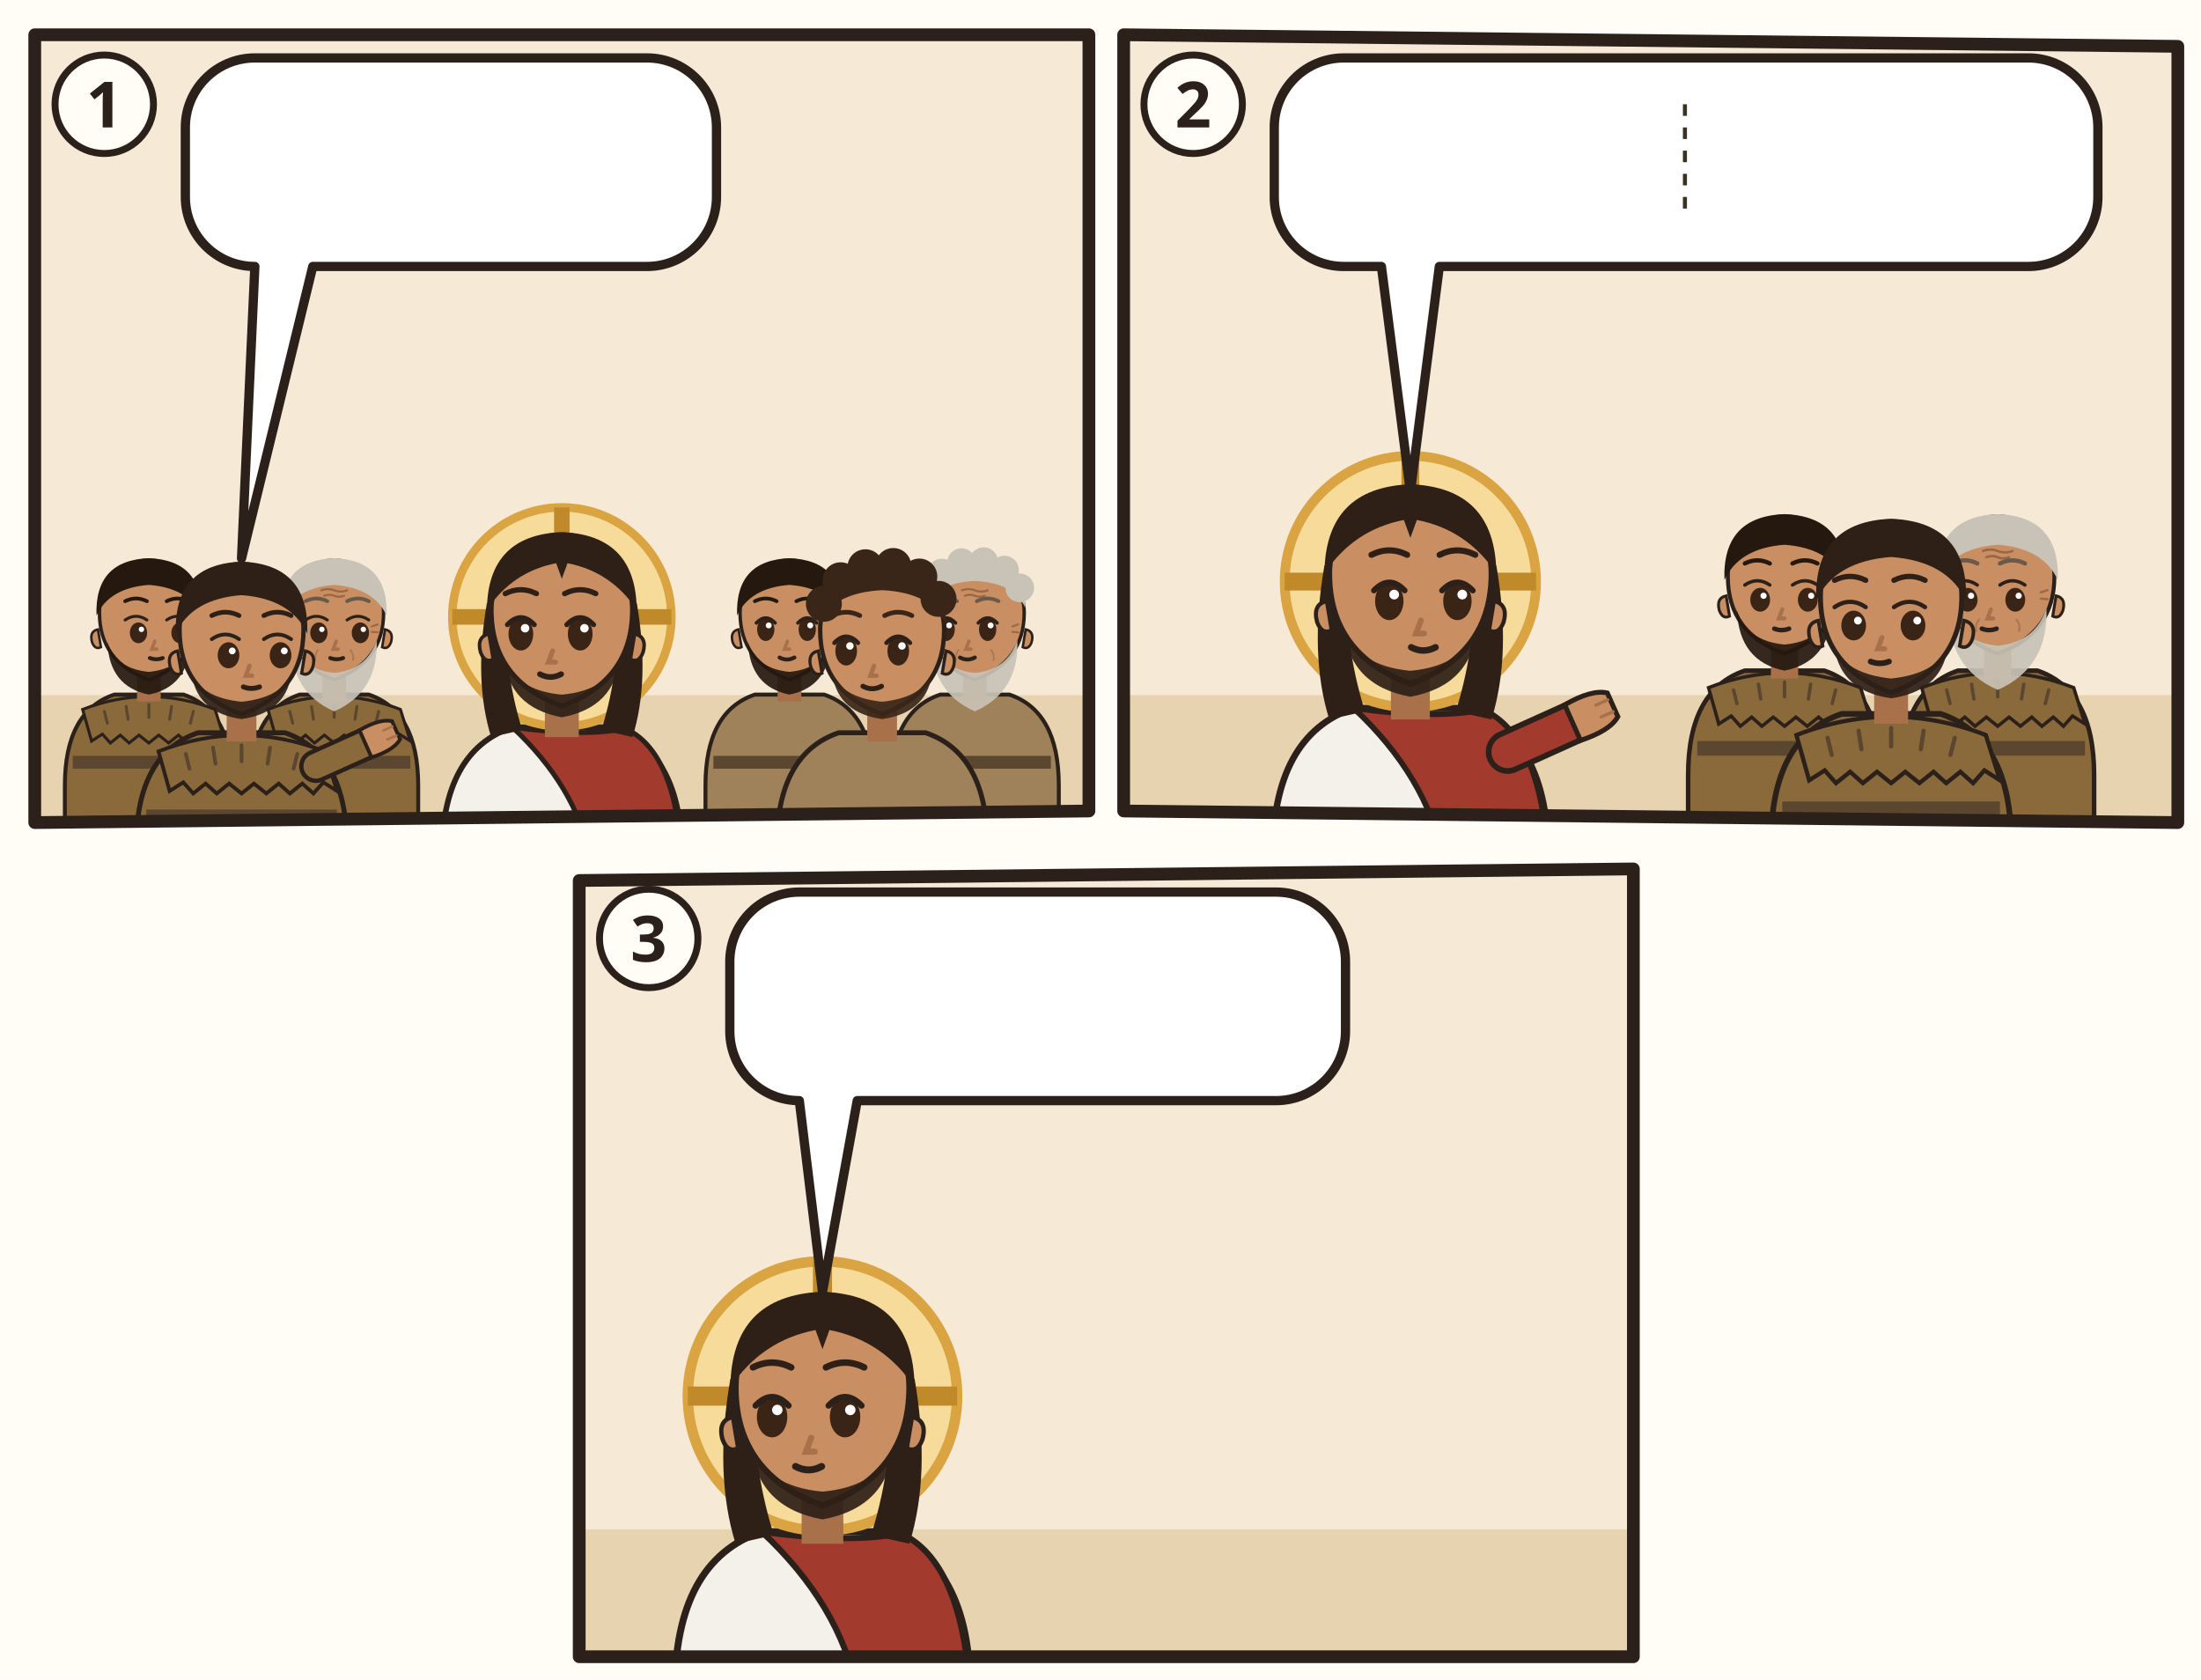
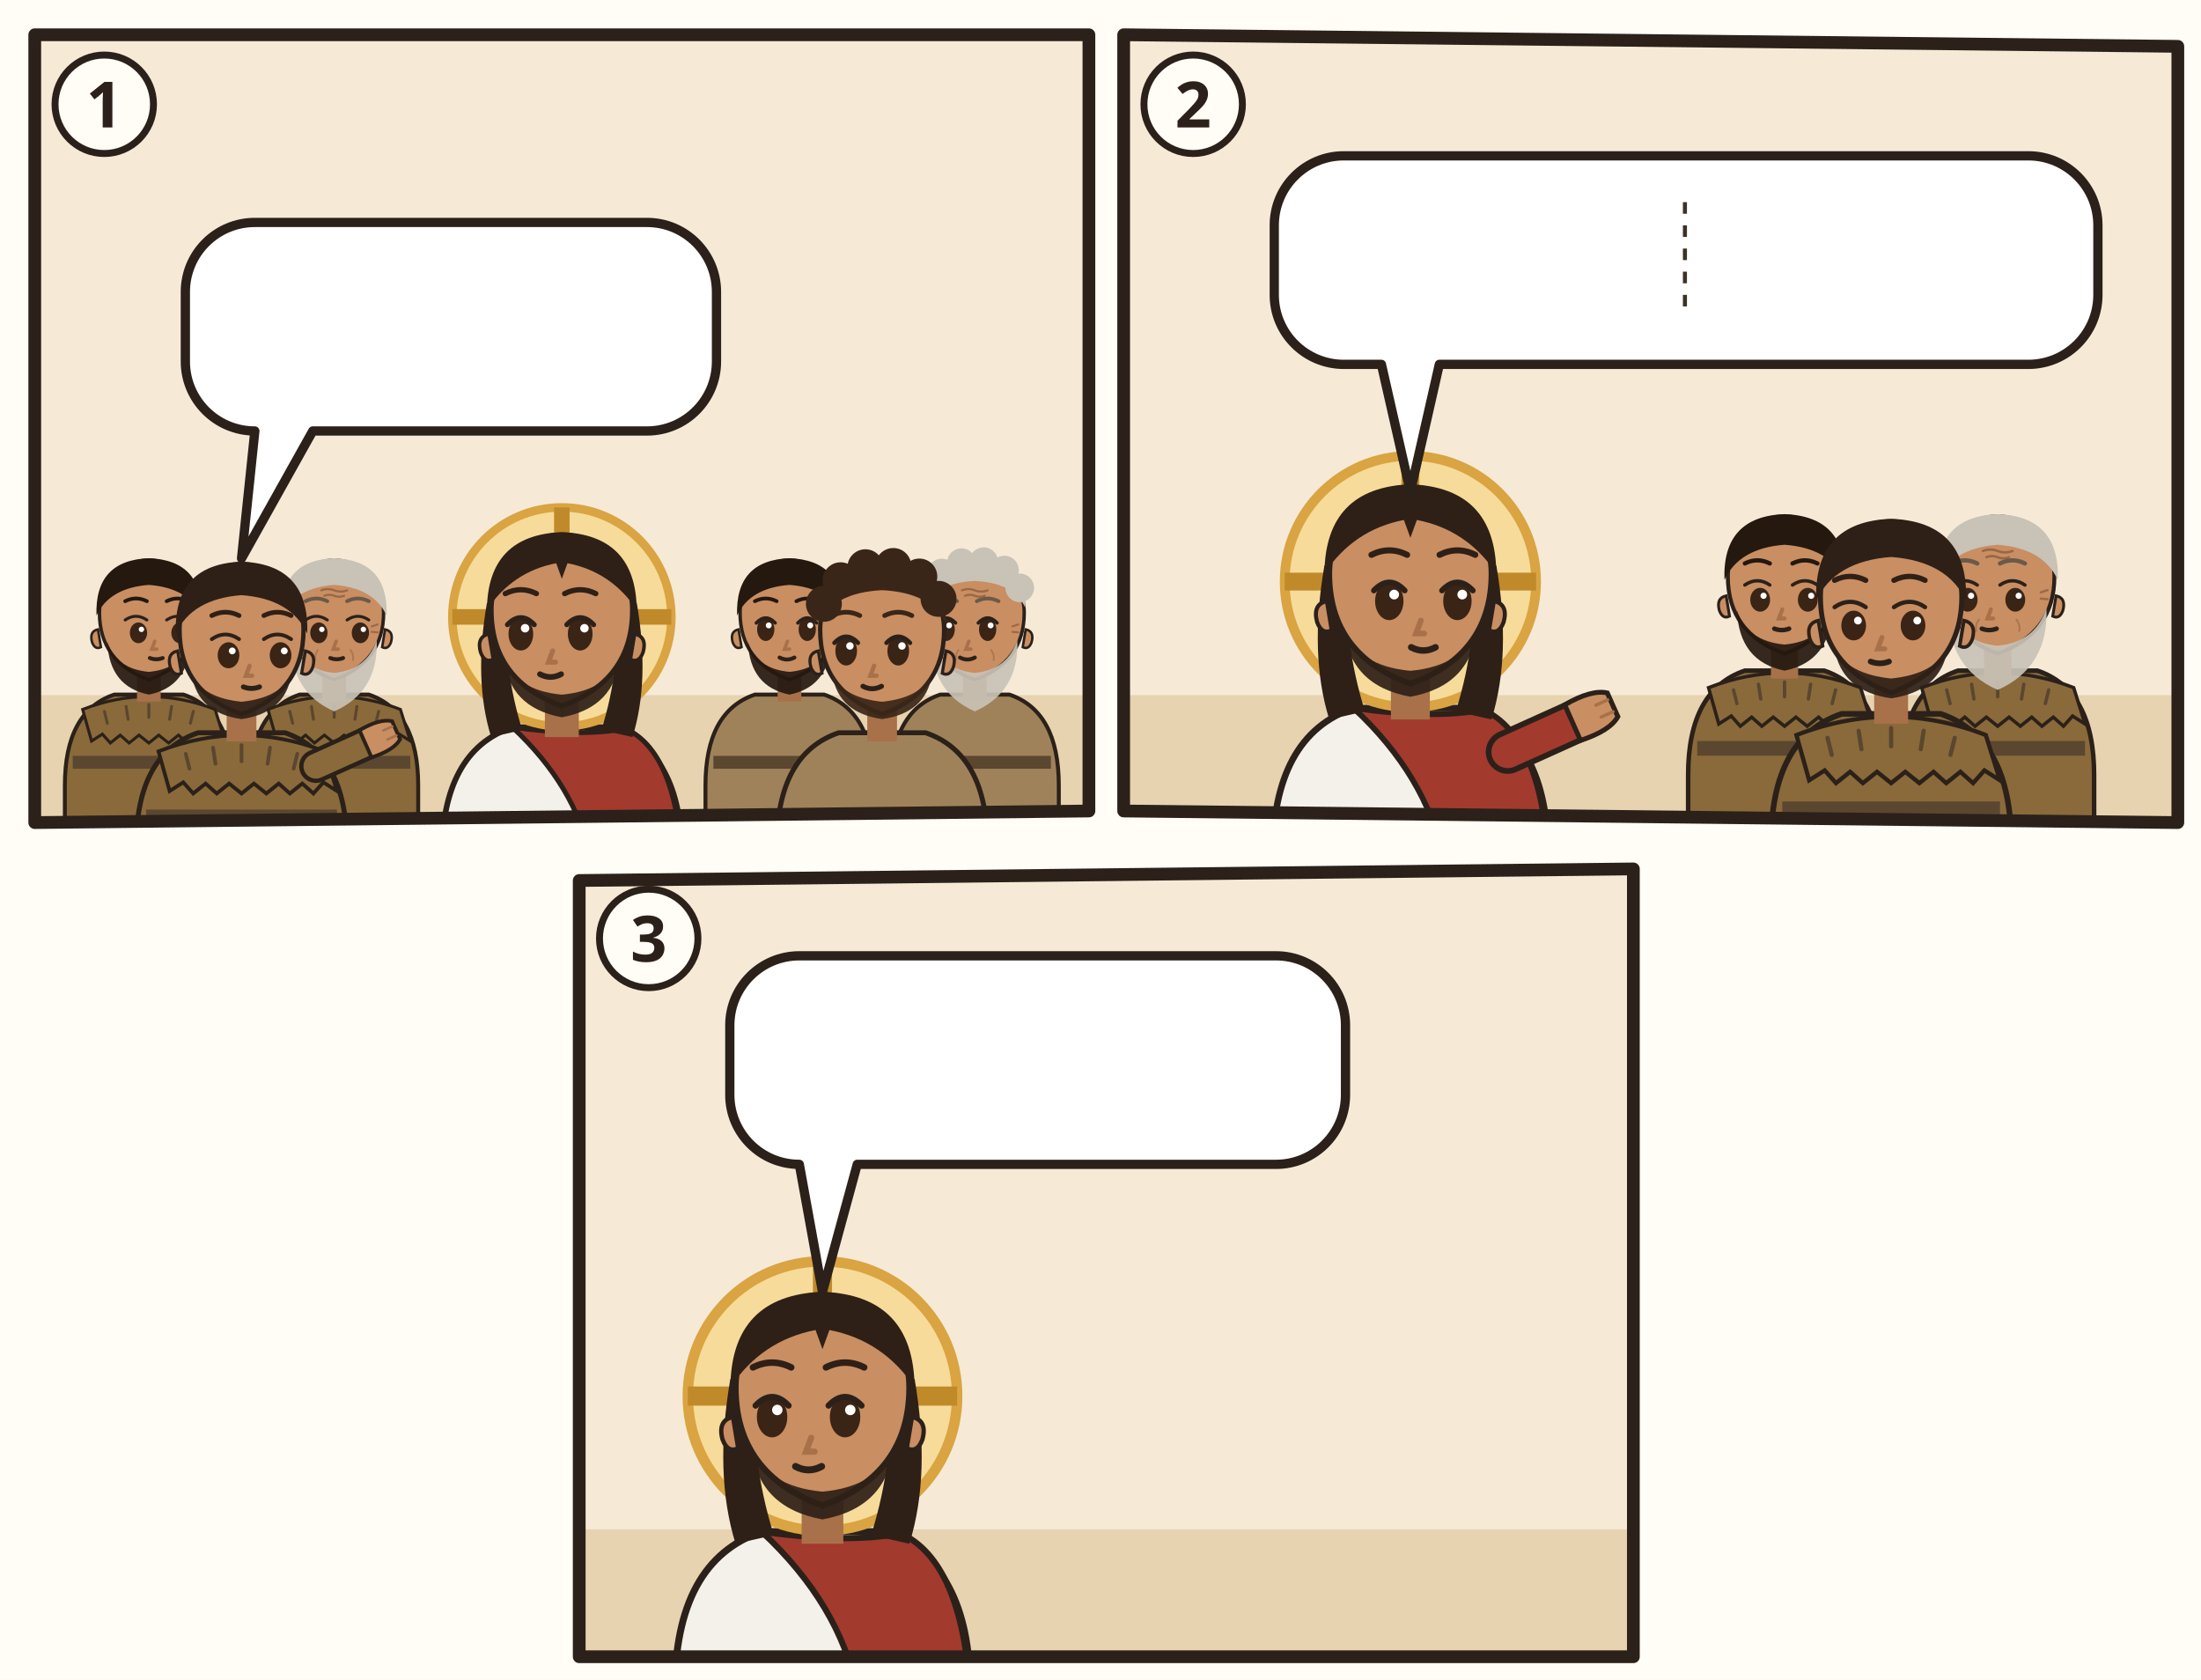
<svg xmlns="http://www.w3.org/2000/svg" viewBox="0 0 380 290">
  <rect width="380" height="290" fill="#FFFDF6" />
  <g transform="translate(4 4)">
    <clipPath id="an-cp-mat-009-014-017-1">
      <polygon points="2,2 184,2 184,136 2,138" />
    </clipPath>
    <g clip-path="url(#an-cp-mat-009-014-017-1)">
      <polygon points="2,2 184,2 184,136 2,138" fill="#F6EAD7" />
      <path d="M0 116h186v24H0z" fill="#E7D3B0" />
      <g transform="translate(21.7 102.6) scale(0.853)">
        <path d="M-17 46V34Q-17 19-7 15.6L7 15.6Q17 19 17 34V46z" fill="#8A6A3A" stroke="#2B211A" stroke-width=".8" />
        <path d="M-13.4 18.6Q0 13.4 13.4 18.6l2 6.4-2.2-1.4-1.6 1.8-1.8-1.6-2 1.6-1.8-1.6-2 1.6-2-1.6-2 1.6-2-1.6-2 1.6-1.8-1.6-2 1.6-1.6-1.8-2.2 1.4z" fill="#8A6A3A" stroke="#2B211A" stroke-width=".6" />
        <path d="M-9 19l.6 2.4M-4.6 18l.4 2.6M0 17.6v2.6M4.6 18l-.4 2.6M9 19l-.6 2.4" stroke="#5B4630" stroke-width=".6" stroke-linecap="round" />
        <path d="M-15.4 28h30.8v2.6h-30.8z" fill="#5B4630" />
        <path d="M-2.4 11h4.8v6h-4.8z" fill="#A8714A" />
        <path d="M-10 -1Q-10 9 0 12.6Q10 9 10 -1A10 10.6 0 0 0 -10 -1z" fill="#C98E62" stroke="#2B211A" stroke-width=".7" />
        <path d="M10.3 2.4q1.8.4 1.2 2.6-.6 1.6-1.8 1z M-10.3 2.4q-1.8.4-1.2 2.6.6 1.6 1.8 1z" fill="#C98E62" stroke="#2B211A" stroke-width=".5" />
        <path d="M-8.4 5Q-8 14 0 15.6Q8 14 8.4 5Q6.6 10.4 0 11Q-6.6 10.4-8.4 5z" fill="#24180F" opacity=".92" />
        <ellipse cx="-2.1" cy="3.1" rx="1.75" ry="2.1" fill="#3A2416" />
        <path d="M-4.8 0.5Q-2.6 -1.0 -0.4 0.5" fill="none" stroke="#2B211A" stroke-width=".6" stroke-linecap="round" />
        <circle cx="-1.5" cy="2.4" r=".55" fill="#FFF" />
        <ellipse cx="6.3" cy="3.1" rx="1.75" ry="2.1" fill="#3A2416" />
        <path d="M3.6 0.5Q5.8 -1.0 8.0 0.5" fill="none" stroke="#2B211A" stroke-width=".6" stroke-linecap="round" />
        <circle cx="6.9" cy="2.4" r=".55" fill="#FFF" />
        <path d="M1.2 4.8l-.6 1.6h1" fill="none" stroke="#A8714A" stroke-width=".7" stroke-linecap="round" />
        <path d="M0.2 8.2Q1.5 8.7 2.8 8.2" fill="none" stroke="#2B211A" stroke-width=".8" stroke-linecap="round" />
        <path d="M-10.6-.4Q-11-11.6 0-12Q11-11.6 10.6-.4Q8-6 0-6.6Q-8-6-10.6-.4z" fill="#24180F" />
        <path d="M-4.8 -3.3Q-2.6 -4.4 -0.4 -3.3M3.6 -3.3Q5.8 -4.4 8.0 -3.3" fill="none" stroke="#24180F" stroke-width="0.75" stroke-linecap="round" />
      </g>
      <g transform="translate(53.7 102.6) scale(0.853)">
        <path d="M-17 46V34Q-17 19-7 15.6L7 15.6Q17 19 17 34V46z" fill="#8A6A3A" stroke="#2B211A" stroke-width=".8" />
        <path d="M-13.4 18.6Q0 13.4 13.4 18.6l2 6.4-2.2-1.4-1.6 1.8-1.8-1.6-2 1.6-1.8-1.6-2 1.6-2-1.6-2 1.6-2-1.6-2 1.6-1.8-1.6-2 1.6-1.6-1.8-2.2 1.4z" fill="#8A6A3A" stroke="#2B211A" stroke-width=".6" />
        <path d="M-9 19l.6 2.4M-4.6 18l.4 2.6M0 17.6v2.6M4.6 18l-.4 2.6M9 19l-.6 2.4" stroke="#5B4630" stroke-width=".6" stroke-linecap="round" />
        <path d="M-15.4 28h30.8v2.6h-30.8z" fill="#5B4630" />
        <path d="M-2.4 11h4.8v6h-4.8z" fill="#A8714A" />
        <path d="M-10 -1Q-10 9 0 12.6Q10 9 10 -1A10 10.6 0 0 0 -10 -1z" fill="#C98E62" stroke="#2B211A" stroke-width=".7" />
        <path d="M10.3 2.4q1.8.4 1.2 2.6-.6 1.6-1.8 1z M-10.3 2.4q-1.8.4-1.2 2.6.6 1.6 1.8 1z" fill="#C98E62" stroke="#2B211A" stroke-width=".5" />
        <path d="M-8.6 4.6Q-9 15 0 19Q9 15 8.6 4.6Q6.6 10.6 0 11.2Q-6.6 10.6-8.6 4.6z" fill="#C9C2B6" opacity=".92" />
        <ellipse cx="-3.1" cy="3.1" rx="1.75" ry="2.1" fill="#3A2416" />
        <path d="M-5.8 0.5Q-3.6 -1.0 -1.4 0.5" fill="none" stroke="#2B211A" stroke-width=".6" stroke-linecap="round" />
        <circle cx="-2.5" cy="2.4" r=".55" fill="#FFF" />
        <ellipse cx="5.3" cy="3.1" rx="1.75" ry="2.1" fill="#3A2416" />
        <path d="M2.6 0.5Q4.8 -1.0 7.0 0.5" fill="none" stroke="#2B211A" stroke-width=".6" stroke-linecap="round" />
        <circle cx="5.9" cy="2.4" r=".55" fill="#FFF" />
        <path d="M0.4 4.8l-.6 1.6h1" fill="none" stroke="#A8714A" stroke-width=".7" stroke-linecap="round" />
        <path d="M-0.8 8.2Q0.5 8.7 1.8 8.2" fill="none" stroke="#2B211A" stroke-width=".8" stroke-linecap="round" />
        <g stroke="#8A5A3A" stroke-linecap="round" fill="none">
          <path d="M-2.6-5.5q1.3-.5 2.6 0t2.6 0M-2-4.4q1-.4 2 0t2 0" stroke-width=".42" opacity=".75" />
          <path d="M-7.6 1.8l-1.2-.4M-7.6 2.9l-1.2.1M7.6 1.8l1.2-.4M7.6 2.9l1.2.1" stroke-width=".4" opacity=".7" />
          <path d="M-3.3 6.6q-.7.9-.5 2M3.3 6.6q.7.9.5 2" stroke-width=".35" opacity=".45" />
        </g>
        <path d="M-10.6-.4Q-11-11.6 0-12Q11-11.6 10.6-.4Q8-6 0-6.6Q-8-6-10.6-.4z" fill="#C9C2B6" />
        <path d="M-5.8 -3.3Q-3.6 -4.4 -1.4 -3.3M2.6 -3.3Q4.8 -4.4 7.0 -3.3" fill="none" stroke="#6A5A4A" stroke-width="0.75" stroke-linecap="round" />
      </g>
      <g transform="translate(37.7 105.8) scale(1.07)">
        <path d="M-17 34V34Q-17 19-7 15.6L7 15.6Q17 19 17 34V34z" fill="#8A6A3A" stroke="#2B211A" stroke-width=".8" />
        <path d="M-13.4 18.6Q0 13.4 13.4 18.6l2 6.4-2.2-1.4-1.6 1.8-1.8-1.6-2 1.6-1.8-1.6-2 1.6-2-1.6-2 1.6-2-1.6-2 1.6-1.8-1.6-2 1.6-1.6-1.8-2.2 1.4z" fill="#8A6A3A" stroke="#2B211A" stroke-width=".6" />
        <path d="M-9 19l.6 2.4M-4.6 18l.4 2.6M0 17.6v2.6M4.6 18l-.4 2.6M9 19l-.6 2.4" stroke="#5B4630" stroke-width=".6" stroke-linecap="round" />
        <path d="M-15.4 28h30.8v2.6h-30.8z" fill="#5B4630" />
        <path d="M12 21L21.1 16.9" stroke="#2B211A" stroke-width="5.4" stroke-linecap="round" />
        <path d="M12 21L21.1 16.9" stroke="#8A6A3A" stroke-width="4" stroke-linecap="round" />
        <g transform="translate(21.1 16.9) rotate(66)">
          <path d="M-2.4 1.2Q-2.8-2.6-1.6-4.2h3.2Q2.8-2.6 2.4 1.2z" fill="#C98E62" stroke="#2B211A" stroke-width=".6" />
          <path d="M-.8-3.9v1.6M.8-3.9v1.6" stroke="#A8714A" stroke-width=".4" stroke-linecap="round" />
        </g>
        <path d="M-2.4 11h4.8v6h-4.8z" fill="#A8714A" />
        <path d="M-10 -1Q-10 9 0 12.6Q10 9 10 -1A10 10.6 0 0 0 -10 -1z" fill="#C98E62" stroke="#2B211A" stroke-width=".7" />
        <path d="M10.3 2.4q1.8.4 1.2 2.6-.6 1.6-1.8 1z M-10.3 2.4q-1.8.4-1.2 2.6.6 1.6 1.8 1z" fill="#C98E62" stroke="#2B211A" stroke-width=".5" />
        <path d="M-8 6.4Q-7 12.4 0 13.4Q7 12.4 8 6.4Q6 10 0 10.6Q-6 10-8 6.4z" fill="#2E2017" opacity=".92" />
        <ellipse cx="-2.1" cy="3.1" rx="1.75" ry="2.1" fill="#3A2416" />
        <path d="M-4.8 0.5Q-2.6 -1.0 -0.4 0.5" fill="none" stroke="#2B211A" stroke-width=".6" stroke-linecap="round" />
        <circle cx="-1.5" cy="2.4" r=".55" fill="#FFF" />
        <ellipse cx="6.3" cy="3.1" rx="1.75" ry="2.1" fill="#3A2416" />
        <path d="M3.6 0.5Q5.8 -1.0 8.0 0.5" fill="none" stroke="#2B211A" stroke-width=".6" stroke-linecap="round" />
        <circle cx="6.9" cy="2.4" r=".55" fill="#FFF" />
        <path d="M1.3 4.8l-.6 1.6h1" fill="none" stroke="#A8714A" stroke-width=".7" stroke-linecap="round" />
        <path d="M0.3 8.2Q1.6 8.7 2.9 8.2" fill="none" stroke="#2B211A" stroke-width=".8" stroke-linecap="round" />
        <path d="M-10.6-.4Q-11-11.6 0-12Q11-11.6 10.6-.4Q8-6 0-6.6Q-8-6-10.6-.4z" fill="#2E2017" />
        <path d="M-4.8 -3.3Q-2.6 -4.4 -0.4 -3.3M3.6 -3.3Q5.8 -4.4 8.0 -3.3" fill="none" stroke="#2E2017" stroke-width="0.75" stroke-linecap="round" />
        <g filter="url(#an-kontur)">
          <use href="#an-a-kreuzstab" x="-8" y="17" width="16" height="16" />
        </g>
      </g>
      <g transform="translate(93.0 102.5) scale(1.22)">
        <path d="M-17 34V34Q-17 19-7 15.6L7 15.6Q17 19 17 34V34z" fill="#F4F1EA" stroke="#2B211A" stroke-width=".8" />
        <path d="M-7 15.6Q3 17 9 15.8Q16 19 17 34V34H4V34Q2 24-7 15.6z" fill="#A33A2E" stroke="#2B211A" stroke-width=".7" />
        <circle r="15.5" fill="#F7DB9A" stroke="#D9A441" stroke-width="1.2" />
        <path d="M0-15.5v5M-15.5 0h5M15.5 0h-5" stroke="#C08A2A" stroke-width="2.2" />
        <path d="M-10.6 -2Q-12.5 9-10 17L-5.6 16Q-8.4 7-7.6-1z M10.6 -2Q12.5 9 10 17L5.6 16Q8.4 7 7.6-1z" fill="#2E2017" />
        <path d="M-2.4 11h4.8v6h-4.8z" fill="#A8714A" />
        <path d="M-10 -1Q-10 9 0 12.6Q10 9 10 -1A10 10.6 0 0 0 -10 -1z" fill="#C98E62" stroke="#2B211A" stroke-width=".7" />
        <path d="M10.3 2.4q1.8.4 1.2 2.6-.6 1.6-1.8 1z M-10.3 2.4q-1.8.4-1.2 2.6.6 1.6 1.8 1z" fill="#C98E62" stroke="#2B211A" stroke-width=".5" />
        <path d="M-8.2 5.6Q-7.6 12.8 0 14.2Q7.6 12.8 8.2 5.6Q6.6 10.4 0 11Q-6.6 10.4-8.2 5.6z" fill="#2E2017" opacity=".92" />
        <ellipse cx="-5.8" cy="2.4" rx="1.75" ry="2.35" fill="#3A2416" />
        <path d="M-7.7 1.1Q-5.8 -0.9 -3.9 1.1" fill="none" stroke="#2B211A" stroke-width=".7" stroke-linecap="round" />
        <circle cx="-5.2" cy="1.6" r=".6" fill="#FFF" />
        <ellipse cx="2.6" cy="2.4" rx="1.75" ry="2.35" fill="#3A2416" />
        <path d="M0.7 1.1Q2.6 -0.9 4.5 1.1" fill="none" stroke="#2B211A" stroke-width=".7" stroke-linecap="round" />
        <circle cx="3.2" cy="1.6" r=".6" fill="#FFF" />
        <path d="M-1.3 4.8l-.6 1.6h1" fill="none" stroke="#A8714A" stroke-width=".7" stroke-linecap="round" />
        <path d="M-3.1 8.1Q-1.6 8.9 -0.1 8.1" fill="none" stroke="#2B211A" stroke-width=".8" stroke-linecap="round" />
        <path d="M-10.6-1Q-10.5-11.6 0-12Q10.5-11.6 10.6-1Q7-6.4 .8-7.6L0-5.4-.8-7.6Q-7-6.4-10.6-1z" fill="#2E2017" />
        <path d="M-8.0 -3.3Q-5.8 -4.4 -3.6 -3.3M0.4 -3.3Q2.6 -4.4 4.8 -3.3" fill="none" stroke="#2E2017" stroke-width="0.75" stroke-linecap="round" />
      </g>
      <g transform="translate(132.3 102.6) scale(0.853)">
        <path d="M-17 46V34Q-17 19-7 15.6L7 15.6Q17 19 17 34V46z" fill="#A0825A" stroke="#2B211A" stroke-width=".8" />
        <path d="M-15.4 28h30.8v2.6h-30.8z" fill="#5B4630" />
        <path d="M-2.4 11h4.8v6h-4.8z" fill="#A8714A" />
        <path d="M-10 -1Q-10 9 0 12.6Q10 9 10 -1A10 10.6 0 0 0 -10 -1z" fill="#C98E62" stroke="#2B211A" stroke-width=".7" />
        <path d="M10.3 2.4q1.8.4 1.2 2.6-.6 1.6-1.8 1z M-10.3 2.4q-1.8.4-1.2 2.6.6 1.6 1.8 1z" fill="#C98E62" stroke="#2B211A" stroke-width=".5" />
        <path d="M-8.4 5Q-8 14 0 15.6Q8 14 8.4 5Q6.6 10.4 0 11Q-6.6 10.4-8.4 5z" fill="#24180F" opacity=".92" />
        <ellipse cx="-4.8" cy="2.4" rx="1.75" ry="2.35" fill="#3A2416" />
        <path d="M-6.7 1.1Q-4.8 -0.9 -2.9 1.1" fill="none" stroke="#2B211A" stroke-width=".7" stroke-linecap="round" />
        <circle cx="-4.2" cy="1.6" r=".6" fill="#FFF" />
        <ellipse cx="3.6" cy="2.4" rx="1.75" ry="2.35" fill="#3A2416" />
        <path d="M1.7 1.1Q3.6 -0.9 5.5 1.1" fill="none" stroke="#2B211A" stroke-width=".7" stroke-linecap="round" />
        <circle cx="4.2" cy="1.6" r=".6" fill="#FFF" />
        <path d="M-0.4 4.8l-.6 1.6h1" fill="none" stroke="#A8714A" stroke-width=".7" stroke-linecap="round" />
        <path d="M-2.0 8.1Q-0.5 8.9 1.0 8.1" fill="none" stroke="#2B211A" stroke-width=".8" stroke-linecap="round" />
        <path d="M-10.6-.4Q-11-11.6 0-12Q11-11.6 10.6-.4Q8-6 0-6.6Q-8-6-10.6-.4z" fill="#24180F" />
        <path d="M-7.0 -3.3Q-4.8 -4.4 -2.6 -3.3M1.4 -3.3Q3.6 -4.4 5.8 -3.3" fill="none" stroke="#24180F" stroke-width="0.75" stroke-linecap="round" />
      </g>
      <g transform="translate(164.3 102.6) scale(0.853)">
        <path d="M-17 46V34Q-17 19-7 15.6L7 15.6Q17 19 17 34V46z" fill="#A0825A" stroke="#2B211A" stroke-width=".8" />
        <path d="M-15.4 28h30.8v2.6h-30.8z" fill="#5B4630" />
        <path d="M-2.4 11h4.8v6h-4.8z" fill="#A8714A" />
        <path d="M-10 -1Q-10 9 0 12.6Q10 9 10 -1A10 10.6 0 0 0 -10 -1z" fill="#C98E62" stroke="#2B211A" stroke-width=".7" />
        <path d="M10.3 2.4q1.8.4 1.2 2.6-.6 1.6-1.8 1z M-10.3 2.4q-1.8.4-1.2 2.6.6 1.6 1.8 1z" fill="#C98E62" stroke="#2B211A" stroke-width=".5" />
        <path d="M-8.6 4.6Q-9 15 0 19Q9 15 8.6 4.6Q6.6 10.6 0 11.2Q-6.6 10.6-8.6 4.6z" fill="#C9C2B6" opacity=".92" />
        <ellipse cx="-5.8" cy="2.4" rx="1.75" ry="2.35" fill="#3A2416" />
        <path d="M-7.7 1.1Q-5.8 -0.9 -3.9 1.1" fill="none" stroke="#2B211A" stroke-width=".7" stroke-linecap="round" />
        <circle cx="-5.2" cy="1.6" r=".6" fill="#FFF" />
        <ellipse cx="2.6" cy="2.4" rx="1.75" ry="2.35" fill="#3A2416" />
        <path d="M0.7 1.1Q2.6 -0.9 4.5 1.1" fill="none" stroke="#2B211A" stroke-width=".7" stroke-linecap="round" />
        <circle cx="3.2" cy="1.6" r=".6" fill="#FFF" />
        <path d="M-1.2 4.8l-.6 1.6h1" fill="none" stroke="#A8714A" stroke-width=".7" stroke-linecap="round" />
        <path d="M-3.0 8.1Q-1.5 8.9 0.0 8.1" fill="none" stroke="#2B211A" stroke-width=".8" stroke-linecap="round" />
        <g stroke="#8A5A3A" stroke-linecap="round" fill="none">
          <path d="M-2.6-5.5q1.3-.5 2.6 0t2.6 0M-2-4.4q1-.4 2 0t2 0" stroke-width=".42" opacity=".75" />
          <path d="M-7.6 1.8l-1.2-.4M-7.6 2.9l-1.2.1M7.6 1.8l1.2-.4M7.6 2.9l1.2.1" stroke-width=".4" opacity=".7" />
          <path d="M-3.3 6.6q-.7.9-.5 2M3.3 6.6q.7.9.5 2" stroke-width=".35" opacity=".45" />
        </g>
        <path d="M-10.2-2Q-10.8-11.8 0-12.2Q10.8-11.8 10.2-2Q8-7 0-7.4Q-8-7-10.2-2z" fill="#C9C2B6" />
        <circle cx="-9.4" cy="-5.2" r="2.9" fill="#C9C2B6" />
        <circle cx="-6.7" cy="-9.0" r="2.9" fill="#C9C2B6" />
        <circle cx="-2.7" cy="-11.1" r="2.9" fill="#C9C2B6" />
        <circle cx="1.8" cy="-11.3" r="2.9" fill="#C9C2B6" />
        <circle cx="6.0" cy="-9.6" r="2.9" fill="#C9C2B6" />
        <circle cx="9.1" cy="-6.0" r="2.9" fill="#C9C2B6" />
        <path d="M-8.0 -3.3Q-5.8 -4.4 -3.6 -3.3M0.4 -3.3Q2.6 -4.4 4.8 -3.3" fill="none" stroke="#6A5A4A" stroke-width="0.75" stroke-linecap="round" />
      </g>
      <g transform="translate(148.3 105.8) scale(1.07)">
        <path d="M-17 34V34Q-17 19-7 15.6L7 15.6Q17 19 17 34V34z" fill="#A0825A" stroke="#2B211A" stroke-width=".8" />
        <path d="M-15.4 28h30.8v2.6h-30.8z" fill="#5B4630" />
        <path d="M-2.4 11h4.8v6h-4.8z" fill="#A8714A" />
        <path d="M-10 -1Q-10 9 0 12.6Q10 9 10 -1A10 10.6 0 0 0 -10 -1z" fill="#C98E62" stroke="#2B211A" stroke-width=".7" />
        <path d="M10.3 2.4q1.8.4 1.2 2.6-.6 1.6-1.8 1z M-10.3 2.4q-1.8.4-1.2 2.6.6 1.6 1.8 1z" fill="#C98E62" stroke="#2B211A" stroke-width=".5" />
        <path d="M-8 6.4Q-7 12.4 0 13.4Q7 12.4 8 6.4Q6 10 0 10.6Q-6 10-8 6.4z" fill="#3A2618" opacity=".92" />
        <ellipse cx="-5.8" cy="2.4" rx="1.75" ry="2.35" fill="#3A2416" />
        <path d="M-7.7 1.1Q-5.8 -0.9 -3.9 1.1" fill="none" stroke="#2B211A" stroke-width=".7" stroke-linecap="round" />
        <circle cx="-5.2" cy="1.6" r=".6" fill="#FFF" />
        <ellipse cx="2.6" cy="2.4" rx="1.75" ry="2.35" fill="#3A2416" />
        <path d="M0.7 1.1Q2.6 -0.9 4.5 1.1" fill="none" stroke="#2B211A" stroke-width=".7" stroke-linecap="round" />
        <circle cx="3.2" cy="1.6" r=".6" fill="#FFF" />
        <path d="M-1.3 4.8l-.6 1.6h1" fill="none" stroke="#A8714A" stroke-width=".7" stroke-linecap="round" />
        <path d="M-3.1 8.1Q-1.6 8.9 -0.1 8.1" fill="none" stroke="#2B211A" stroke-width=".8" stroke-linecap="round" />
        <path d="M-10.2-2Q-10.8-11.8 0-12.2Q10.8-11.8 10.2-2Q8-7 0-7.4Q-8-7-10.2-2z" fill="#3A2618" />
        <circle cx="-9.4" cy="-5.2" r="2.9" fill="#3A2618" />
        <circle cx="-6.7" cy="-9.0" r="2.9" fill="#3A2618" />
        <circle cx="-2.7" cy="-11.1" r="2.9" fill="#3A2618" />
        <circle cx="1.8" cy="-11.3" r="2.9" fill="#3A2618" />
        <circle cx="6.0" cy="-9.6" r="2.9" fill="#3A2618" />
        <circle cx="9.1" cy="-6.0" r="2.9" fill="#3A2618" />
        <path d="M-8.0 -3.3Q-5.8 -4.4 -3.6 -3.3M0.4 -3.3Q2.6 -4.4 4.8 -3.3" fill="none" stroke="#3A2618" stroke-width="0.75" stroke-linecap="round" />
      </g>
      <g>
-         <path d="M40 6H107.7A12 12 0 0 1 119.7 18V30A12 12 0 0 1 107.7 42L50 42L37.7 92.4L40 42H40A12 12 0 0 1 28 30V18A12 12 0 0 1 40 6Z" fill="#FFFFFF" stroke="#2B211A" stroke-width="1.6" stroke-linejoin="round" />
-         <use href="#an-z-fasten" x="34" y="12" width="29.3" height="24" />
-         <use href="#an-p-g-juenger-gruppe" x="68.3" y="12" width="25.9" height="24" />
-         <use href="#an-z-frage" x="99.3" y="12" width="14.4" height="24" />
+         <path d="M40 34.4H107.7A12 12 0 0 1 119.7 46.4V58.4A12 12 0 0 1 107.7 70.4L50 70.4L37.7 92.4L40 70.4H40A12 12 0 0 1 28 58.4V46.4A12 12 0 0 1 40 34.4Z" fill="#FFFFFF" stroke="#2B211A" stroke-width="1.6" stroke-linejoin="round" />
+         <use href="#an-z-fasten" x="34" y="40.4" width="29.3" height="24" />
+         <use href="#an-p-g-juenger-gruppe" x="68.3" y="40.4" width="25.9" height="24" />
+         <use href="#an-z-frage" x="99.3" y="40.4" width="14.4" height="24" />
      </g>
    </g>
    <polygon points="2,2 184,2 184,136 2,138" fill="none" stroke="#2B211A" stroke-width="2.2" stroke-linejoin="round" />
    <circle cx="14" cy="14" r="8.5" fill="#FFFDF6" stroke="#2B211A" stroke-width="1.2" />
    <text x="14" y="18" text-anchor="middle" font-family="sans-serif" font-size="11" font-weight="700" fill="#2B211A">1</text>
  </g>
  <g transform="translate(192 4)">
    <clipPath id="an-cp-mat-009-014-017-2">
      <polygon points="2,2 184,4 184,138 2,136" />
    </clipPath>
    <g clip-path="url(#an-cp-mat-009-014-017-2)">
      <polygon points="2,2 184,4 184,138 2,136" fill="#F6EAD7" />
      <path d="M0 116h186v24H0z" fill="#E7D3B0" />
      <g transform="translate(51.5 96.4) scale(1.4)">
        <path d="M-17 34V34Q-17 19-7 15.6L7 15.6Q17 19 17 34V34z" fill="#F4F1EA" stroke="#2B211A" stroke-width=".8" />
        <path d="M-7 15.6Q3 17 9 15.8Q16 19 17 34V34H4V34Q2 24-7 15.6z" fill="#A33A2E" stroke="#2B211A" stroke-width=".7" />
        <path d="M12 21L21.1 16.9" stroke="#2B211A" stroke-width="5.4" stroke-linecap="round" />
        <path d="M12 21L21.1 16.9" stroke="#A33A2E" stroke-width="4" stroke-linecap="round" />
        <g transform="translate(21.1 16.9) rotate(66)">
          <path d="M-2.4 1.2Q-2.8-2.6-1.6-4.2h3.2Q2.8-2.6 2.4 1.2z" fill="#C98E62" stroke="#2B211A" stroke-width=".6" />
          <path d="M-.8-3.9v1.6M.8-3.9v1.6" stroke="#A8714A" stroke-width=".4" stroke-linecap="round" />
        </g>
        <circle r="15.5" fill="#F7DB9A" stroke="#D9A441" stroke-width="1.2" />
        <path d="M0-15.5v5M-15.5 0h5M15.5 0h-5" stroke="#C08A2A" stroke-width="2.2" />
        <path d="M-10.6 -2Q-12.5 9-10 17L-5.6 16Q-8.4 7-7.6-1z M10.6 -2Q12.5 9 10 17L5.6 16Q8.4 7 7.6-1z" fill="#2E2017" />
        <path d="M-2.4 11h4.8v6h-4.8z" fill="#A8714A" />
        <path d="M-10 -1Q-10 9 0 12.6Q10 9 10 -1A10 10.6 0 0 0 -10 -1z" fill="#C98E62" stroke="#2B211A" stroke-width=".7" />
        <path d="M10.3 2.4q1.8.4 1.2 2.6-.6 1.6-1.8 1z M-10.3 2.4q-1.8.4-1.2 2.6.6 1.6 1.8 1z" fill="#C98E62" stroke="#2B211A" stroke-width=".5" />
        <path d="M-8.2 5.6Q-7.6 12.8 0 14.2Q7.6 12.8 8.2 5.6Q6.6 10.4 0 11Q-6.6 10.4-8.2 5.6z" fill="#2E2017" opacity=".92" />
        <ellipse cx="-2.6" cy="2.4" rx="1.75" ry="2.35" fill="#3A2416" />
        <path d="M-4.5 1.1Q-2.6 -0.9 -0.7 1.1" fill="none" stroke="#2B211A" stroke-width=".7" stroke-linecap="round" />
        <circle cx="-2.0" cy="1.6" r=".6" fill="#FFF" />
        <ellipse cx="5.8" cy="2.4" rx="1.75" ry="2.35" fill="#3A2416" />
        <path d="M3.9 1.1Q5.8 -0.9 7.7 1.1" fill="none" stroke="#2B211A" stroke-width=".7" stroke-linecap="round" />
        <circle cx="6.4" cy="1.6" r=".6" fill="#FFF" />
        <path d="M1.3 4.8l-.6 1.6h1" fill="none" stroke="#A8714A" stroke-width=".7" stroke-linecap="round" />
        <path d="M0.1 8.1Q1.6 8.9 3.1 8.1" fill="none" stroke="#2B211A" stroke-width=".8" stroke-linecap="round" />
        <path d="M-10.6-1Q-10.5-11.6 0-12Q10.5-11.6 10.6-1Q7-6.4 .8-7.6L0-5.4-.8-7.6Q-7-6.4-10.6-1z" fill="#2E2017" />
        <path d="M-4.8 -3.3Q-2.6 -4.4 -0.4 -3.3M3.6 -3.3Q5.8 -4.4 8.0 -3.3" fill="none" stroke="#2E2017" stroke-width="0.75" stroke-linecap="round" />
      </g>
      <g transform="translate(116.1 96.5) scale(0.979)">
        <path d="M-17 46V34Q-17 19-7 15.6L7 15.6Q17 19 17 34V46z" fill="#8A6A3A" stroke="#2B211A" stroke-width=".8" />
        <path d="M-13.4 18.6Q0 13.4 13.4 18.6l2 6.4-2.2-1.4-1.6 1.8-1.8-1.6-2 1.6-1.8-1.6-2 1.6-2-1.6-2 1.6-2-1.6-2 1.6-1.8-1.6-2 1.6-1.6-1.8-2.2 1.4z" fill="#8A6A3A" stroke="#2B211A" stroke-width=".6" />
        <path d="M-9 19l.6 2.4M-4.6 18l.4 2.6M0 17.6v2.6M4.6 18l-.4 2.6M9 19l-.6 2.4" stroke="#5B4630" stroke-width=".6" stroke-linecap="round" />
        <path d="M-15.4 28h30.8v2.6h-30.8z" fill="#5B4630" />
        <path d="M-2.4 11h4.8v6h-4.8z" fill="#A8714A" />
        <path d="M-10 -1Q-10 9 0 12.6Q10 9 10 -1A10 10.6 0 0 0 -10 -1z" fill="#C98E62" stroke="#2B211A" stroke-width=".7" />
        <path d="M10.3 2.4q1.8.4 1.2 2.6-.6 1.6-1.8 1z M-10.3 2.4q-1.8.4-1.2 2.6.6 1.6 1.8 1z" fill="#C98E62" stroke="#2B211A" stroke-width=".5" />
        <path d="M-8.4 5Q-8 14 0 15.6Q8 14 8.4 5Q6.6 10.4 0 11Q-6.6 10.4-8.4 5z" fill="#24180F" opacity=".92" />
        <ellipse cx="-4.3" cy="3.1" rx="1.75" ry="2.1" fill="#3A2416" />
        <path d="M-7.0 0.5Q-4.8 -1.0 -2.6 0.5" fill="none" stroke="#2B211A" stroke-width=".6" stroke-linecap="round" />
        <circle cx="-3.7" cy="2.4" r=".55" fill="#FFF" />
        <ellipse cx="4.1" cy="3.1" rx="1.75" ry="2.1" fill="#3A2416" />
        <path d="M1.4 0.5Q3.6 -1.0 5.8 0.5" fill="none" stroke="#2B211A" stroke-width=".6" stroke-linecap="round" />
        <circle cx="4.7" cy="2.4" r=".55" fill="#FFF" />
        <path d="M-0.4 4.8l-.6 1.6h1" fill="none" stroke="#A8714A" stroke-width=".7" stroke-linecap="round" />
        <path d="M-1.8 8.2Q-0.5 8.7 0.8 8.2" fill="none" stroke="#2B211A" stroke-width=".8" stroke-linecap="round" />
        <path d="M-10.6-.4Q-11-11.6 0-12Q11-11.6 10.6-.4Q8-6 0-6.6Q-8-6-10.6-.4z" fill="#24180F" />
        <path d="M-7.0 -3.3Q-4.8 -4.4 -2.6 -3.3M1.4 -3.3Q3.6 -4.4 5.8 -3.3" fill="none" stroke="#24180F" stroke-width="0.75" stroke-linecap="round" />
      </g>
      <g transform="translate(152.9 96.5) scale(0.979)">
        <path d="M-17 46V34Q-17 19-7 15.6L7 15.6Q17 19 17 34V46z" fill="#8A6A3A" stroke="#2B211A" stroke-width=".8" />
        <path d="M-13.4 18.6Q0 13.4 13.4 18.6l2 6.4-2.2-1.4-1.6 1.8-1.8-1.6-2 1.6-1.8-1.6-2 1.6-2-1.6-2 1.6-2-1.6-2 1.6-1.8-1.6-2 1.6-1.6-1.8-2.2 1.4z" fill="#8A6A3A" stroke="#2B211A" stroke-width=".6" />
        <path d="M-9 19l.6 2.4M-4.6 18l.4 2.6M0 17.6v2.6M4.6 18l-.4 2.6M9 19l-.6 2.4" stroke="#5B4630" stroke-width=".6" stroke-linecap="round" />
        <path d="M-15.4 28h30.8v2.6h-30.8z" fill="#5B4630" />
        <path d="M-2.4 11h4.8v6h-4.8z" fill="#A8714A" />
        <path d="M-10 -1Q-10 9 0 12.6Q10 9 10 -1A10 10.6 0 0 0 -10 -1z" fill="#C98E62" stroke="#2B211A" stroke-width=".7" />
        <path d="M10.3 2.4q1.8.4 1.2 2.6-.6 1.6-1.8 1z M-10.3 2.4q-1.8.4-1.2 2.6.6 1.6 1.8 1z" fill="#C98E62" stroke="#2B211A" stroke-width=".5" />
        <path d="M-8.6 4.6Q-9 15 0 19Q9 15 8.6 4.6Q6.6 10.6 0 11.2Q-6.6 10.6-8.6 4.6z" fill="#C9C2B6" opacity=".92" />
        <ellipse cx="-5.3" cy="3.1" rx="1.75" ry="2.1" fill="#3A2416" />
        <path d="M-8.0 0.5Q-5.8 -1.0 -3.6 0.5" fill="none" stroke="#2B211A" stroke-width=".6" stroke-linecap="round" />
        <circle cx="-4.7" cy="2.4" r=".55" fill="#FFF" />
        <ellipse cx="3.1" cy="3.1" rx="1.75" ry="2.1" fill="#3A2416" />
        <path d="M0.4 0.5Q2.6 -1.0 4.8 0.5" fill="none" stroke="#2B211A" stroke-width=".6" stroke-linecap="round" />
        <circle cx="3.7" cy="2.4" r=".55" fill="#FFF" />
        <path d="M-1.2 4.8l-.6 1.6h1" fill="none" stroke="#A8714A" stroke-width=".7" stroke-linecap="round" />
        <path d="M-2.8 8.2Q-1.5 8.7 -0.2 8.2" fill="none" stroke="#2B211A" stroke-width=".8" stroke-linecap="round" />
        <g stroke="#8A5A3A" stroke-linecap="round" fill="none">
          <path d="M-2.6-5.5q1.3-.5 2.6 0t2.6 0M-2-4.4q1-.4 2 0t2 0" stroke-width=".42" opacity=".75" />
          <path d="M-7.6 1.8l-1.2-.4M-7.6 2.9l-1.2.1M7.6 1.8l1.2-.4M7.6 2.9l1.2.1" stroke-width=".4" opacity=".7" />
          <path d="M-3.3 6.6q-.7.9-.5 2M3.3 6.6q.7.9.5 2" stroke-width=".35" opacity=".45" />
        </g>
        <path d="M-10.6-.4Q-11-11.6 0-12Q11-11.6 10.6-.4Q8-6 0-6.6Q-8-6-10.6-.4z" fill="#C9C2B6" />
        <path d="M-8.0 -3.3Q-5.8 -4.4 -3.6 -3.3M0.4 -3.3Q2.6 -4.4 4.8 -3.3" fill="none" stroke="#6A5A4A" stroke-width="0.75" stroke-linecap="round" />
      </g>
      <g transform="translate(134.5 100.2) scale(1.22)">
        <path d="M-17 34V34Q-17 19-7 15.6L7 15.6Q17 19 17 34V34z" fill="#8A6A3A" stroke="#2B211A" stroke-width=".8" />
        <path d="M-13.4 18.6Q0 13.4 13.4 18.6l2 6.4-2.2-1.4-1.6 1.8-1.8-1.6-2 1.6-1.8-1.6-2 1.6-2-1.6-2 1.6-2-1.6-2 1.6-1.8-1.6-2 1.6-1.6-1.8-2.2 1.4z" fill="#8A6A3A" stroke="#2B211A" stroke-width=".6" />
        <path d="M-9 19l.6 2.4M-4.6 18l.4 2.6M0 17.6v2.6M4.6 18l-.4 2.6M9 19l-.6 2.4" stroke="#5B4630" stroke-width=".6" stroke-linecap="round" />
        <path d="M-15.4 28h30.8v2.6h-30.8z" fill="#5B4630" />
        <path d="M-2.4 11h4.8v6h-4.8z" fill="#A8714A" />
        <path d="M-10 -1Q-10 9 0 12.6Q10 9 10 -1A10 10.6 0 0 0 -10 -1z" fill="#C98E62" stroke="#2B211A" stroke-width=".7" />
        <path d="M10.3 2.4q1.8.4 1.2 2.6-.6 1.6-1.8 1z M-10.3 2.4q-1.8.4-1.2 2.6.6 1.6 1.8 1z" fill="#C98E62" stroke="#2B211A" stroke-width=".5" />
        <path d="M-8 6.4Q-7 12.4 0 13.4Q7 12.4 8 6.4Q6 10 0 10.6Q-6 10-8 6.4z" fill="#2E2017" opacity=".92" />
        <ellipse cx="-5.3" cy="3.1" rx="1.75" ry="2.1" fill="#3A2416" />
        <path d="M-8.0 0.5Q-5.8 -1.0 -3.6 0.5" fill="none" stroke="#2B211A" stroke-width=".6" stroke-linecap="round" />
        <circle cx="-4.7" cy="2.4" r=".55" fill="#FFF" />
        <ellipse cx="3.1" cy="3.1" rx="1.75" ry="2.1" fill="#3A2416" />
        <path d="M0.4 0.5Q2.6 -1.0 4.8 0.5" fill="none" stroke="#2B211A" stroke-width=".6" stroke-linecap="round" />
        <circle cx="3.7" cy="2.4" r=".55" fill="#FFF" />
        <path d="M-1.3 4.8l-.6 1.6h1" fill="none" stroke="#A8714A" stroke-width=".7" stroke-linecap="round" />
        <path d="M-2.9 8.2Q-1.6 8.7 -0.3 8.2" fill="none" stroke="#2B211A" stroke-width=".8" stroke-linecap="round" />
        <path d="M-10.6-.4Q-11-11.6 0-12Q11-11.6 10.6-.4Q8-6 0-6.6Q-8-6-10.6-.4z" fill="#2E2017" />
        <path d="M-8.0 -3.3Q-5.8 -4.4 -3.6 -3.3M0.4 -3.3Q2.6 -4.4 4.8 -3.3" fill="none" stroke="#2E2017" stroke-width="0.75" stroke-linecap="round" />
        <g filter="url(#an-kontur)">
          <use href="#an-a-kreuzstab" x="-8" y="17" width="16" height="16" />
        </g>
      </g>
      <g>
-         <path d="M40 6H158.2A12 12 0 0 1 170.2 18V30A12 12 0 0 1 158.2 42L56.5 42L51.5 80.9L46.5 42H40A12 12 0 0 1 28 30V18A12 12 0 0 1 40 6Z" fill="#FFFFFF" stroke="#2B211A" stroke-width="1.6" stroke-linejoin="round" />
-         <use href="#an-p-braeutigam" x="34" y="12" width="16.9" height="24" />
-         <use href="#an-z-freude" x="55.9" y="12" width="36.0" height="24" />
-         <line x1="98.9" y1="14.0" x2="98.9" y2="34.0" stroke="#3B3226" stroke-width=".7" stroke-dasharray="2 2" />
-         <use href="#an-z-fehlt" x="105.9" y="12" width="24.0" height="24" />
-         <use href="#an-z-fasten" x="134.9" y="12" width="29.3" height="24" />
+         <path d="M40 22.9H158.2A12 12 0 0 1 170.2 34.9V46.9A12 12 0 0 1 158.2 58.9L56.5 58.9L51.5 80.9L46.5 58.9H40A12 12 0 0 1 28 46.9V34.9A12 12 0 0 1 40 22.9Z" fill="#FFFFFF" stroke="#2B211A" stroke-width="1.6" stroke-linejoin="round" />
+         <use href="#an-p-braeutigam" x="34" y="28.9" width="16.9" height="24" />
+         <use href="#an-z-freude" x="55.9" y="28.9" width="36.0" height="24" />
+         <line x1="98.9" y1="30.9" x2="98.9" y2="50.9" stroke="#3B3226" stroke-width=".7" stroke-dasharray="2 2" />
+         <use href="#an-z-fehlt" x="105.9" y="28.9" width="24.0" height="24" />
+         <use href="#an-z-fasten" x="134.9" y="28.9" width="29.3" height="24" />
      </g>
    </g>
    <polygon points="2,2 184,4 184,138 2,136" fill="none" stroke="#2B211A" stroke-width="2.2" stroke-linejoin="round" />
    <circle cx="14" cy="14" r="8.5" fill="#FFFDF6" stroke="#2B211A" stroke-width="1.2" />
    <text x="14" y="18" text-anchor="middle" font-family="sans-serif" font-size="11" font-weight="700" fill="#2B211A">2</text>
  </g>
  <g transform="translate(98 148)">
    <clipPath id="an-cp-mat-009-014-017-3">
      <polygon points="2,4 184,2 184,138 2,138" />
    </clipPath>
    <g clip-path="url(#an-cp-mat-009-014-017-3)">
      <polygon points="2,4 184,2 184,138 2,138" fill="#F6EAD7" />
      <path d="M0 116h186v24H0z" fill="#E7D3B0" />
      <g transform="translate(44.0 93.0) scale(1.5)">
        <path d="M-17 34V34Q-17 19-7 15.6L7 15.6Q17 19 17 34V34z" fill="#F4F1EA" stroke="#2B211A" stroke-width=".8" />
        <path d="M-7 15.6Q3 17 9 15.8Q16 19 17 34V34H4V34Q2 24-7 15.6z" fill="#A33A2E" stroke="#2B211A" stroke-width=".7" />
        <circle r="15.5" fill="#F7DB9A" stroke="#D9A441" stroke-width="1.2" />
        <path d="M0-15.5v5M-15.5 0h5M15.5 0h-5" stroke="#C08A2A" stroke-width="2.2" />
        <path d="M-10.6 -2Q-12.5 9-10 17L-5.6 16Q-8.4 7-7.6-1z M10.6 -2Q12.5 9 10 17L5.6 16Q8.4 7 7.6-1z" fill="#2E2017" />
        <path d="M-2.4 11h4.8v6h-4.8z" fill="#A8714A" />
        <path d="M-10 -1Q-10 9 0 12.6Q10 9 10 -1A10 10.6 0 0 0 -10 -1z" fill="#C98E62" stroke="#2B211A" stroke-width=".7" />
        <path d="M10.3 2.4q1.8.4 1.2 2.6-.6 1.6-1.8 1z M-10.3 2.4q-1.8.4-1.2 2.6.6 1.6 1.8 1z" fill="#C98E62" stroke="#2B211A" stroke-width=".5" />
        <path d="M-8.2 5.6Q-7.6 12.8 0 14.2Q7.6 12.8 8.2 5.6Q6.6 10.4 0 11Q-6.6 10.4-8.2 5.6z" fill="#2E2017" opacity=".92" />
        <ellipse cx="-5.8" cy="2.4" rx="1.75" ry="2.35" fill="#3A2416" />
        <path d="M-7.7 1.1Q-5.8 -0.9 -3.9 1.1" fill="none" stroke="#2B211A" stroke-width=".7" stroke-linecap="round" />
        <circle cx="-5.2" cy="1.6" r=".6" fill="#FFF" />
        <ellipse cx="2.6" cy="2.4" rx="1.75" ry="2.35" fill="#3A2416" />
        <path d="M0.7 1.1Q2.6 -0.9 4.5 1.1" fill="none" stroke="#2B211A" stroke-width=".7" stroke-linecap="round" />
        <circle cx="3.2" cy="1.6" r=".6" fill="#FFF" />
        <path d="M-1.3 4.8l-.6 1.6h1" fill="none" stroke="#A8714A" stroke-width=".7" stroke-linecap="round" />
        <path d="M-3.1 8.1Q-1.6 8.9 -0.1 8.1" fill="none" stroke="#2B211A" stroke-width=".8" stroke-linecap="round" />
        <path d="M-10.6-1Q-10.5-11.6 0-12Q10.5-11.6 10.6-1Q7-6.4 .8-7.6L0-5.4-.8-7.6Q-7-6.4-10.6-1z" fill="#2E2017" />
        <path d="M-8.0 -3.3Q-5.8 -4.4 -3.6 -3.3M0.4 -3.3Q2.6 -4.4 4.8 -3.3" fill="none" stroke="#2E2017" stroke-width="0.75" stroke-linecap="round" />
      </g>
      <use href="#an-kleid-flicken" x="84.0" y="97" width="30" height="27" />
      <use href="#an-weinschlauch-riss" x="118.0" y="96" width="30" height="28" />
      <use href="#an-weinschlauch" x="150.0" y="96" width="30" height="28" />
      <g>
-         <path d="M40 6H122.3A12 12 0 0 1 134.3 18V30A12 12 0 0 1 122.3 42L50 42L44 75L40 42H40A12 12 0 0 1 28 30V18A12 12 0 0 1 40 6Z" fill="#FFFFFF" stroke="#2B211A" stroke-width="1.6" stroke-linejoin="round" />
-         <use href="#an-jar-wein" x="34" y="12" width="12.9" height="24" />
-         <use href="#an-z-pfeil" x="51.9" y="12" width="45.6" height="24" />
-         <use href="#an-weinschlauch" x="102.5" y="12" width="25.8" height="24" />
+         <path d="M40 17H122.3A12 12 0 0 1 134.3 29V41A12 12 0 0 1 122.3 53L50 53L44 75L40 53H40A12 12 0 0 1 28 41V29A12 12 0 0 1 40 17Z" fill="#FFFFFF" stroke="#2B211A" stroke-width="1.6" stroke-linejoin="round" />
+         <use href="#an-jar-wein" x="34" y="23.0" width="12.9" height="24" />
+         <use href="#an-z-pfeil" x="51.9" y="23.0" width="45.6" height="24" />
+         <use href="#an-weinschlauch" x="102.5" y="23.0" width="25.8" height="24" />
      </g>
    </g>
    <polygon points="2,4 184,2 184,138 2,138" fill="none" stroke="#2B211A" stroke-width="2.2" stroke-linejoin="round" />
    <circle cx="14" cy="14" r="8.5" fill="#FFFDF6" stroke="#2B211A" stroke-width="1.2" />
    <text x="14" y="18" text-anchor="middle" font-family="sans-serif" font-size="11" font-weight="700" fill="#2B211A">3</text>
  </g>
</svg>
